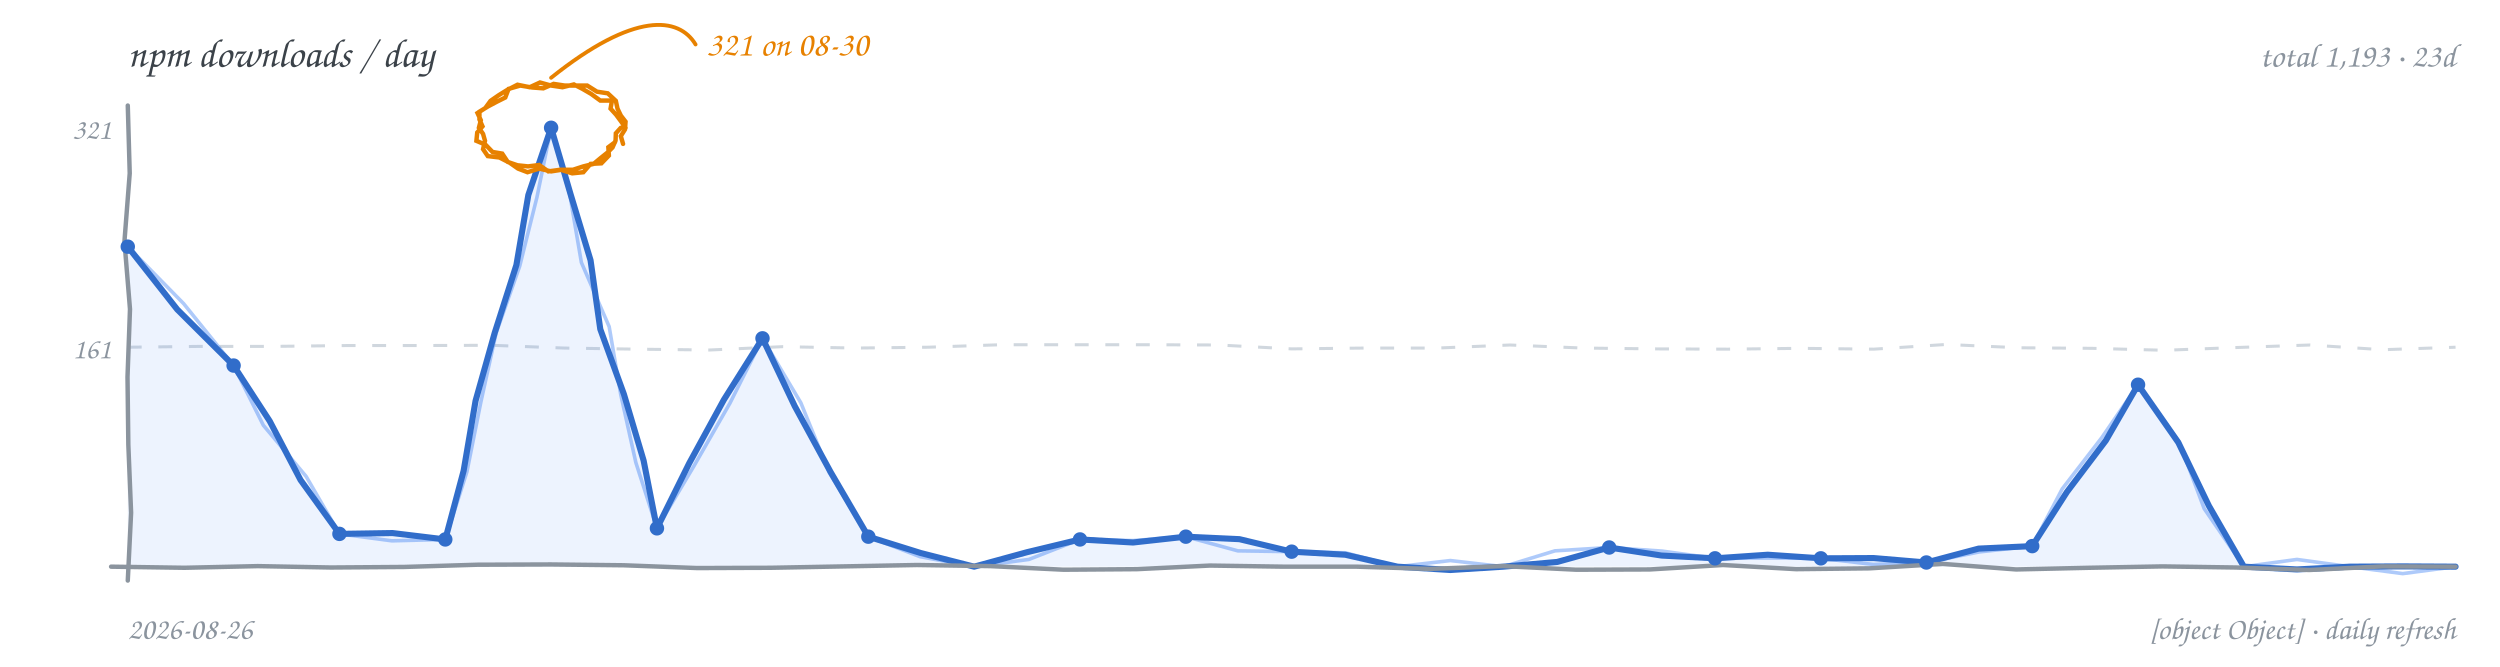
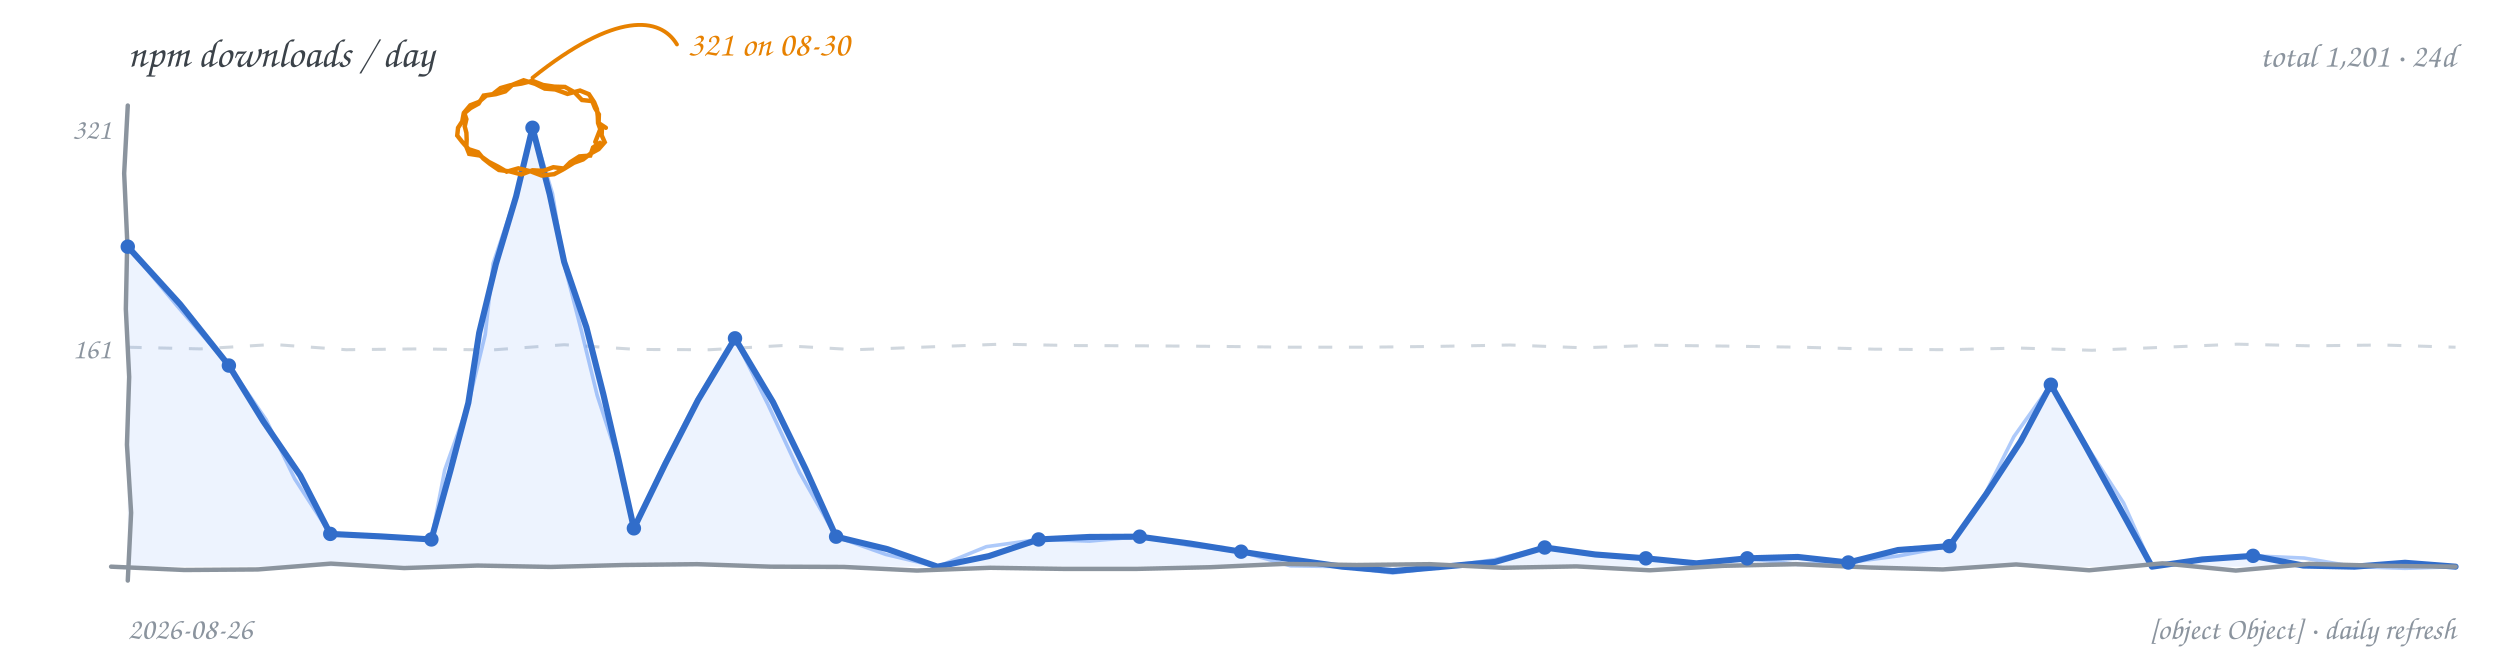
<svg xmlns="http://www.w3.org/2000/svg" width="900" height="240" viewBox="0 0 900 240" role="img" aria-label="npm downloads per day, hand-drawn line chart">
  <rect width="900" height="240" fill="transparent" />
  <text x="46" y="24" font-family="'Comic Sans MS','Segoe Print','Chalkboard SE','Comic Neue',cursive" font-size="14.5" fill="#3b4249">npm downloads / day</text>
-   <text x="884" y="24" text-anchor="end" font-family="'Comic Sans MS','Segoe Print','Chalkboard SE','Comic Neue',cursive" font-size="12" fill="#8b949e">total 1,193 · 23d</text>
-   <path d="M 46.0 125.0 L 72.2 124.7 L 98.4 124.7 L 124.6 124.4 L 150.8 124.4 L 176.9 124.3 L 203.1 125.3 L 229.3 125.7 L 255.5 126.0 L 281.7 124.8 L 307.9 125.3 L 334.1 125.0 L 360.3 124.1 L 386.4 124.1 L 412.6 124.1 L 438.8 124.2 L 465.0 125.6 L 491.2 125.3 L 517.4 125.3 L 543.6 124.2 L 569.8 125.3 L 595.9 125.6 L 622.1 125.7 L 648.3 125.4 L 674.5 125.7 L 700.7 124.0 L 726.9 125.2 L 753.1 125.4 L 779.3 126.1 L 805.4 125.1 L 831.6 124.2 L 857.8 125.9 L 884.0 125.0" fill="none" stroke="#d0d7de" stroke-width="1.1" stroke-dasharray="5 6" />
+   <text x="884" y="24" text-anchor="end" font-family="'Comic Sans MS','Segoe Print','Chalkboard SE','Comic Neue',cursive" font-size="12" fill="#8b949e">total 1,201 · 24d</text>
+   <path d="M 46.0 125.0 L 72.2 125.6 L 98.4 124.0 L 124.6 125.9 L 150.8 125.6 L 176.9 126.0 L 203.1 124.1 L 229.3 125.8 L 255.5 125.9 L 281.7 124.4 L 307.9 125.9 L 334.1 124.9 L 360.3 123.9 L 386.4 124.4 L 412.6 124.5 L 438.8 124.7 L 465.0 125.0 L 491.2 125.0 L 517.4 124.7 L 543.6 124.2 L 569.8 125.2 L 595.9 124.3 L 622.1 124.6 L 648.3 125.0 L 674.5 125.7 L 700.7 125.9 L 726.9 125.3 L 753.1 126.1 L 779.3 125.0 L 805.4 123.9 L 831.6 124.5 L 857.8 124.2 L 884.0 125.0" fill="none" stroke="#d0d7de" stroke-width="1.1" stroke-dasharray="5 6" />
  <text x="40" y="129" text-anchor="end" font-family="'Comic Sans MS','Segoe Print','Chalkboard SE','Comic Neue',cursive" font-size="10.5" fill="#8b949e">161</text>
  <text x="40" y="50" text-anchor="end" font-family="'Comic Sans MS','Segoe Print','Chalkboard SE','Comic Neue',cursive" font-size="10.5" fill="#8b949e">321</text>
-   <path d="M 46.0 88.8 L 63.8 111.4 L 84.1 131.6 L 97.1 151.6 L 108.2 172.8 L 122.2 192.2 L 141.3 191.9 L 160.3 194.2 L 166.9 169.5 L 171.2 144.3 L 178.1 119.8 L 185.9 95.4 L 190.2 70.2 L 198.4 46.0 L 205.4 69.9 L 212.6 93.7 L 216.1 118.5 L 224.6 141.9 L 231.7 165.8 L 236.5 190.2 L 248.1 166.8 L 260.6 143.9 L 274.5 121.8 L 286.1 146.2 L 299.0 169.9 L 312.6 193.2 L 331.5 199.1 L 350.7 204.0 L 369.7 198.8 L 388.8 194.2 L 407.9 195.3 L 426.9 193.2 L 446.2 194.1 L 465.0 198.6 L 484.3 199.7 L 503.1 204.0 L 522.1 205.2 L 541.2 204.0 L 560.6 202.3 L 579.3 197.1 L 598.2 200.0 L 617.4 201.0 L 636.4 199.7 L 655.5 201.0 L 674.5 200.9 L 693.5 202.5 L 712.3 197.5 L 731.6 196.6 L 744.1 177.1 L 758.1 158.6 L 769.7 138.5 L 784.2 159.3 L 795.2 182.1 L 807.8 204.0 L 826.9 205.0 L 845.9 204.0 L 865.0 203.9 L 884.0 204.0 L 884.0 204 L 46.0 204 Z" fill="#4c8bf5" fill-opacity="0.10" stroke="none" />
-   <path d="M 46.0 88.8 L 66.1 109.3 L 84.1 131.6 L 94.8 153.1 L 110.2 171.5 L 122.2 192.2 L 141.1 194.7 L 160.3 194.2 L 168.1 169.8 L 173.1 144.8 L 178.6 119.9 L 187.1 95.8 L 193.3 71.0 L 198.4 46.0 L 205.1 69.9 L 209.3 94.5 L 219.3 117.6 L 223.5 142.2 L 228.9 166.5 L 236.5 190.2 L 249.8 167.8 L 262.8 145.1 L 274.5 121.8 L 288.3 145.0 L 298.5 170.1 L 312.6 193.2 L 331.2 200.4 L 350.7 204.0 L 370.4 201.4 L 388.8 194.2 L 407.9 194.6 L 426.9 193.2 L 445.6 198.3 L 465.0 198.6 L 484.4 199.0 L 503.1 204.0 L 522.1 201.8 L 541.2 204.0 L 559.8 198.3 L 579.3 197.1 L 598.4 198.4 L 617.4 201.0 L 636.4 200.9 L 655.5 201.0 L 674.4 203.2 L 693.5 202.5 L 712.5 198.7 L 731.6 196.6 L 742.4 176.0 L 756.6 157.6 L 769.7 138.5 L 784.5 159.1 L 793.5 183.1 L 807.8 204.0 L 826.9 201.4 L 845.9 204.0 L 865.0 206.5 L 884.0 204.0" fill="none" stroke="#4c8bf5" stroke-width="1.3" stroke-opacity="0.45" stroke-linecap="round" stroke-linejoin="round" />
-   <path d="M 46.0 88.8 L 63.8 111.4 L 84.1 131.6 L 97.1 151.6 L 108.2 172.8 L 122.2 192.2 L 141.3 191.9 L 160.3 194.2 L 166.9 169.5 L 171.2 144.3 L 178.1 119.8 L 185.9 95.4 L 190.2 70.2 L 198.4 46.0 L 205.4 69.9 L 212.6 93.7 L 216.1 118.5 L 224.6 141.9 L 231.7 165.8 L 236.5 190.2 L 248.1 166.8 L 260.6 143.9 L 274.5 121.8 L 286.1 146.2 L 299.0 169.9 L 312.6 193.2 L 331.5 199.1 L 350.7 204.0 L 369.7 198.8 L 388.8 194.2 L 407.9 195.3 L 426.9 193.2 L 446.2 194.1 L 465.0 198.6 L 484.3 199.7 L 503.1 204.0 L 522.1 205.2 L 541.2 204.0 L 560.6 202.3 L 579.3 197.1 L 598.2 200.0 L 617.4 201.0 L 636.4 199.7 L 655.5 201.0 L 674.5 200.9 L 693.5 202.5 L 712.3 197.5 L 731.6 196.6 L 744.1 177.1 L 758.1 158.6 L 769.7 138.5 L 784.2 159.3 L 795.2 182.1 L 807.8 204.0 L 826.9 205.0 L 845.9 204.0 L 865.0 203.9 L 884.0 204.0" fill="none" stroke="#316dca" stroke-width="2.2" stroke-linecap="round" stroke-linejoin="round" />
-   <path d="M 46.0 38.0 L 46.7 62.4 L 44.8 86.9 L 46.8 111.3 L 45.9 135.7 L 46.2 160.1 L 47.2 184.6 L 46.0 209.0" fill="none" stroke="#8b949e" stroke-width="1.6" stroke-linecap="round" />
-   <path d="M 40.0 204.0 L 66.4 204.4 L 92.8 203.8 L 119.1 204.3 L 145.5 204.1 L 171.9 203.3 L 198.3 203.2 L 224.6 203.5 L 251.0 204.5 L 277.4 204.4 L 303.8 203.9 L 330.1 203.4 L 356.5 203.8 L 382.9 205.1 L 409.3 204.9 L 435.6 203.6 L 462.0 204.0 L 488.4 204.0 L 514.8 204.8 L 541.1 203.8 L 567.5 205.1 L 593.9 205.0 L 620.3 203.4 L 646.6 204.9 L 673.0 204.6 L 699.4 203.0 L 725.8 205.0 L 752.1 204.4 L 778.5 203.9 L 804.9 204.3 L 831.3 205.2 L 857.6 203.9 L 884.0 204.0" fill="none" stroke="#8b949e" stroke-width="1.6" stroke-linecap="round" />
+   <path d="M 46.0 88.8 L 64.9 109.6 L 82.4 131.6 L 94.8 151.7 L 108.1 171.2 L 118.9 192.2 L 137.1 193.1 L 155.3 194.2 L 162.1 169.6 L 168.6 145.0 L 172.5 119.8 L 178.5 95.1 L 185.8 70.7 L 191.7 46.0 L 197.9 70.0 L 203.1 94.3 L 211.1 117.8 L 217.2 141.9 L 222.8 166.0 L 228.2 190.2 L 239.5 167.0 L 251.3 144.0 L 264.6 121.8 L 278.3 144.8 L 290.0 168.8 L 301.0 193.2 L 319.5 197.7 L 337.5 204.0 L 356.0 200.2 L 373.9 194.2 L 392.1 193.3 L 410.3 193.2 L 428.6 195.7 L 446.8 198.6 L 465.0 201.4 L 483.2 204.0 L 501.4 205.6 L 519.7 204.0 L 538.2 202.3 L 556.1 197.1 L 574.2 199.6 L 592.5 201.0 L 610.7 202.8 L 629.0 201.0 L 647.2 200.5 L 665.4 202.5 L 683.3 198.0 L 701.8 196.6 L 715.0 177.9 L 727.5 158.8 L 738.3 138.5 L 750.6 160.2 L 762.7 182.1 L 774.7 204.0 L 792.8 201.4 L 811.1 200.1 L 829.2 203.6 L 847.6 204.0 L 865.8 202.6 L 884.0 204.0 L 884.0 204 L 46.0 204 Z" fill="#4c8bf5" fill-opacity="0.10" stroke="none" />
+   <path d="M 46.0 88.8 L 64.0 110.4 L 82.4 131.6 L 95.8 151.1 L 106.1 172.4 L 118.9 192.2 L 137.1 193.0 L 155.3 194.2 L 160.1 169.2 L 168.7 145.1 L 174.7 120.4 L 177.5 94.9 L 185.7 70.7 L 191.7 46.0 L 198.9 69.7 L 202.9 94.3 L 209.1 118.3 L 215.0 142.4 L 222.7 166.0 L 228.2 190.2 L 239.1 166.8 L 250.9 143.8 L 264.6 121.8 L 276.5 145.7 L 287.8 170.0 L 301.0 193.2 L 318.9 199.6 L 337.5 204.0 L 355.1 196.8 L 373.9 194.2 L 392.2 194.8 L 410.3 193.2 L 428.5 196.4 L 446.8 198.6 L 464.6 203.7 L 483.2 204.0 L 501.4 206.3 L 519.7 204.0 L 538.0 201.5 L 556.1 197.1 L 574.2 199.9 L 592.5 201.0 L 610.7 203.1 L 629.0 201.0 L 647.1 203.2 L 665.4 202.5 L 683.7 200.1 L 701.8 196.6 L 714.7 177.7 L 725.0 157.2 L 738.3 138.5 L 750.9 160.1 L 764.5 181.1 L 774.7 204.0 L 792.9 201.6 L 811.1 200.1 L 829.5 200.9 L 847.6 204.0 L 865.8 204.6 L 884.0 204.0" fill="none" stroke="#4c8bf5" stroke-width="1.3" stroke-opacity="0.45" stroke-linecap="round" stroke-linejoin="round" />
+   <path d="M 46.0 88.8 L 64.9 109.6 L 82.4 131.6 L 94.8 151.7 L 108.1 171.2 L 118.9 192.2 L 137.1 193.1 L 155.3 194.2 L 162.1 169.6 L 168.6 145.0 L 172.5 119.8 L 178.5 95.1 L 185.8 70.7 L 191.7 46.0 L 197.9 70.0 L 203.1 94.3 L 211.1 117.8 L 217.2 141.9 L 222.8 166.0 L 228.2 190.2 L 239.5 167.0 L 251.3 144.0 L 264.6 121.8 L 278.3 144.8 L 290.0 168.8 L 301.0 193.2 L 319.5 197.7 L 337.5 204.0 L 356.0 200.2 L 373.9 194.2 L 392.1 193.3 L 410.3 193.2 L 428.6 195.7 L 446.8 198.6 L 465.0 201.4 L 483.2 204.0 L 501.4 205.6 L 519.7 204.0 L 538.2 202.3 L 556.1 197.1 L 574.2 199.6 L 592.5 201.0 L 610.7 202.8 L 629.0 201.0 L 647.2 200.5 L 665.4 202.5 L 683.3 198.0 L 701.8 196.6 L 715.0 177.9 L 727.5 158.8 L 738.3 138.5 L 750.6 160.2 L 762.7 182.1 L 774.7 204.0 L 792.8 201.4 L 811.1 200.1 L 829.2 203.6 L 847.6 204.0 L 865.8 202.6 L 884.0 204.0" fill="none" stroke="#316dca" stroke-width="2.2" stroke-linecap="round" stroke-linejoin="round" />
+   <path d="M 46.0 38.0 L 44.7 62.4 L 45.8 86.9 L 45.3 111.3 L 46.5 135.7 L 45.7 160.1 L 47.2 184.6 L 46.0 209.0" fill="none" stroke="#8b949e" stroke-width="1.6" stroke-linecap="round" />
+   <path d="M 40.0 204.0 L 66.4 205.2 L 92.8 205.0 L 119.1 202.9 L 145.5 204.5 L 171.9 203.6 L 198.3 204.1 L 224.6 203.4 L 251.0 203.1 L 277.4 204.0 L 303.8 204.1 L 330.1 205.4 L 356.5 204.4 L 382.9 204.8 L 409.3 204.8 L 435.6 204.2 L 462.0 203.0 L 488.4 203.4 L 514.8 203.1 L 541.1 204.4 L 567.5 203.9 L 593.9 205.3 L 620.3 203.7 L 646.6 203.1 L 673.0 204.3 L 699.4 205.0 L 725.8 203.2 L 752.1 205.3 L 778.5 202.8 L 804.9 205.4 L 831.3 203.0 L 857.6 203.7 L 884.0 204.0" fill="none" stroke="#8b949e" stroke-width="1.6" stroke-linecap="round" />
  <circle cx="46.0" cy="88.8" r="2.6" fill="#316dca" />
-   <circle cx="84.1" cy="131.6" r="2.6" fill="#316dca" />
-   <circle cx="122.2" cy="192.2" r="2.6" fill="#316dca" />
-   <circle cx="160.3" cy="194.2" r="2.6" fill="#316dca" />
-   <circle cx="198.4" cy="46.0" r="2.6" fill="#316dca" />
-   <circle cx="236.5" cy="190.2" r="2.6" fill="#316dca" />
-   <circle cx="274.5" cy="121.8" r="2.6" fill="#316dca" />
-   <circle cx="312.6" cy="193.2" r="2.6" fill="#316dca" />
-   <circle cx="388.8" cy="194.2" r="2.6" fill="#316dca" />
-   <circle cx="426.9" cy="193.2" r="2.6" fill="#316dca" />
-   <circle cx="465.0" cy="198.6" r="2.6" fill="#316dca" />
-   <circle cx="579.3" cy="197.1" r="2.6" fill="#316dca" />
-   <circle cx="617.4" cy="201.0" r="2.6" fill="#316dca" />
-   <circle cx="655.5" cy="201.0" r="2.6" fill="#316dca" />
-   <circle cx="693.5" cy="202.5" r="2.6" fill="#316dca" />
-   <circle cx="731.6" cy="196.6" r="2.6" fill="#316dca" />
-   <circle cx="769.7" cy="138.5" r="2.6" fill="#316dca" />
-   <path d="M 223.5 46.0 L 221.7 48.0 L 221.6 50.6 L 220.5 53.1 L 218.6 55.0 L 216.1 57.0 L 213.7 59.0 L 210.0 59.9 L 206.3 61.1 L 202.3 61.1 L 198.4 61.7 L 194.1 60.7 L 189.9 62.0 L 186.5 60.7 L 183.5 58.6 L 179.8 56.7 L 175.6 56.2 L 173.9 53.7 L 174.6 50.7 L 173.9 48.2 L 172.4 46.0 L 173.1 43.3 L 171.9 40.7 L 174.7 38.9 L 176.6 36.3 L 179.5 34.3 L 182.4 32.5 L 186.3 30.5 L 190.7 31.4 L 194.4 29.7 L 198.4 30.8 L 202.5 31.4 L 206.6 30.4 L 209.7 32.0 L 212.8 33.8 L 216.1 36.2 L 220.3 36.2 L 219.8 39.1 L 221.8 41.3 L 223.5 43.6 L 225.2 46.0 M 221.4 51.2 L 219.0 53.0 L 219.2 56.0 L 216.5 58.8 L 212.6 59.0 L 210.0 62.0 L 206.0 62.4 L 201.8 61.1 L 197.4 61.7 L 194.1 59.4 L 190.1 59.9 L 186.3 59.5 L 182.8 58.3 L 180.8 55.3 L 177.3 54.7 L 174.8 52.1 L 171.5 50.7 L 171.8 47.7 L 173.7 45.5 L 172.6 43.0 L 172.6 40.2 L 175.7 38.3 L 178.9 36.6 L 181.9 35.1 L 183.1 32.0 L 187.3 30.8 L 191.6 31.5 L 195.6 31.8 L 199.3 30.2 L 203.3 30.8 L 207.4 30.8 L 211.4 30.8 L 214.9 33.0 L 218.8 33.6 L 221.7 36.3 L 222.3 39.1 L 223.5 41.6 L 225.2 43.8 L 225.0 46.6 L 223.5 49.0 L 224.3 51.8" fill="none" stroke="#e78100" stroke-width="1.6" stroke-linecap="round" />
-   <path d="M 198.4 28.0 C 228.4 4.0, 244.4 6.0, 250.4 16.0" fill="none" stroke="#e78100" stroke-width="1.4" stroke-linecap="round" />
-   <text x="254.4" y="20.0" text-anchor="start" font-family="'Comic Sans MS','Segoe Print','Chalkboard SE','Comic Neue',cursive" font-size="12.5" fill="#e78100">321 on 08-30</text>
+   <circle cx="82.4" cy="131.6" r="2.6" fill="#316dca" />
+   <circle cx="118.9" cy="192.2" r="2.6" fill="#316dca" />
+   <circle cx="155.3" cy="194.2" r="2.6" fill="#316dca" />
+   <circle cx="191.7" cy="46.0" r="2.6" fill="#316dca" />
+   <circle cx="228.2" cy="190.2" r="2.6" fill="#316dca" />
+   <circle cx="264.6" cy="121.8" r="2.6" fill="#316dca" />
+   <circle cx="301.0" cy="193.2" r="2.6" fill="#316dca" />
+   <circle cx="373.9" cy="194.2" r="2.6" fill="#316dca" />
+   <circle cx="410.3" cy="193.2" r="2.6" fill="#316dca" />
+   <circle cx="446.8" cy="198.6" r="2.6" fill="#316dca" />
+   <circle cx="556.1" cy="197.1" r="2.6" fill="#316dca" />
+   <circle cx="592.5" cy="201.0" r="2.6" fill="#316dca" />
+   <circle cx="629.0" cy="201.0" r="2.6" fill="#316dca" />
+   <circle cx="665.4" cy="202.5" r="2.6" fill="#316dca" />
+   <circle cx="701.8" cy="196.6" r="2.6" fill="#316dca" />
+   <circle cx="738.3" cy="138.5" r="2.6" fill="#316dca" />
+   <circle cx="811.1" cy="200.1" r="2.6" fill="#316dca" />
+   <path d="M 216.7 46.0 L 216.6 48.7 L 217.7 51.2 L 215.5 53.7 L 212.6 55.3 L 209.9 57.4 L 206.6 58.6 L 203.2 60.7 L 199.2 60.2 L 195.6 61.5 L 191.7 61.3 L 187.7 62.8 L 183.5 61.7 L 179.6 61.2 L 176.4 59.0 L 174.0 57.1 L 172.1 54.8 L 168.7 53.7 L 166.4 51.1 L 164.6 48.8 L 164.9 46.0 L 166.4 43.7 L 166.9 41.0 L 169.4 38.9 L 172.3 37.3 L 174.1 34.4 L 177.4 33.9 L 180.2 31.7 L 183.7 30.7 L 187.7 30.1 L 191.7 29.1 L 195.5 30.6 L 199.6 31.2 L 203.4 31.3 L 206.8 33.2 L 209.5 36.0 L 213.2 36.4 L 214.2 38.9 L 215.6 41.2 L 215.5 44.3 L 218.1 46.0 M 216.0 51.4 L 213.5 53.1 L 212.5 56.0 L 208.6 56.3 L 205.3 58.4 L 202.7 61.0 L 199.5 62.7 L 195.0 63.2 L 190.8 61.6 L 186.6 60.6 L 182.4 61.8 L 179.3 60.0 L 176.0 58.3 L 172.8 56.0 L 168.9 55.4 L 167.9 52.9 L 168.0 50.2 L 167.9 47.8 L 167.3 45.5 L 167.9 42.9 L 167.1 40.5 L 169.3 37.9 L 172.4 36.7 L 175.1 34.4 L 178.5 33.9 L 181.9 32.9 L 184.5 30.5 L 188.5 28.9 L 192.7 30.2 L 196.1 31.9 L 199.9 32.2 L 204.3 33.8 L 208.8 32.6 L 212.0 33.9 L 213.9 36.8 L 214.9 39.3 L 215.2 41.9 L 215.3 44.3 L 216.1 46.5 L 215.2 48.8 L 214.3 51.1" fill="none" stroke="#e78100" stroke-width="1.6" stroke-linecap="round" />
+   <path d="M 191.7 28.0 C 221.7 4.0, 237.7 6.0, 243.7 16.0" fill="none" stroke="#e78100" stroke-width="1.4" stroke-linecap="round" />
+   <text x="247.7" y="20.0" text-anchor="start" font-family="'Comic Sans MS','Segoe Print','Chalkboard SE','Comic Neue',cursive" font-size="12.5" fill="#e78100">321 on 08-30</text>
  <text x="46" y="230" font-family="'Comic Sans MS','Segoe Print','Chalkboard SE','Comic Neue',cursive" font-size="11" fill="#8b949e">2026-08-26</text>
  <text x="884" y="230" text-anchor="end" font-family="'Comic Sans MS','Segoe Print','Chalkboard SE','Comic Neue',cursive" font-size="11" fill="#8b949e">[object Object] · daily refresh</text>
</svg>
